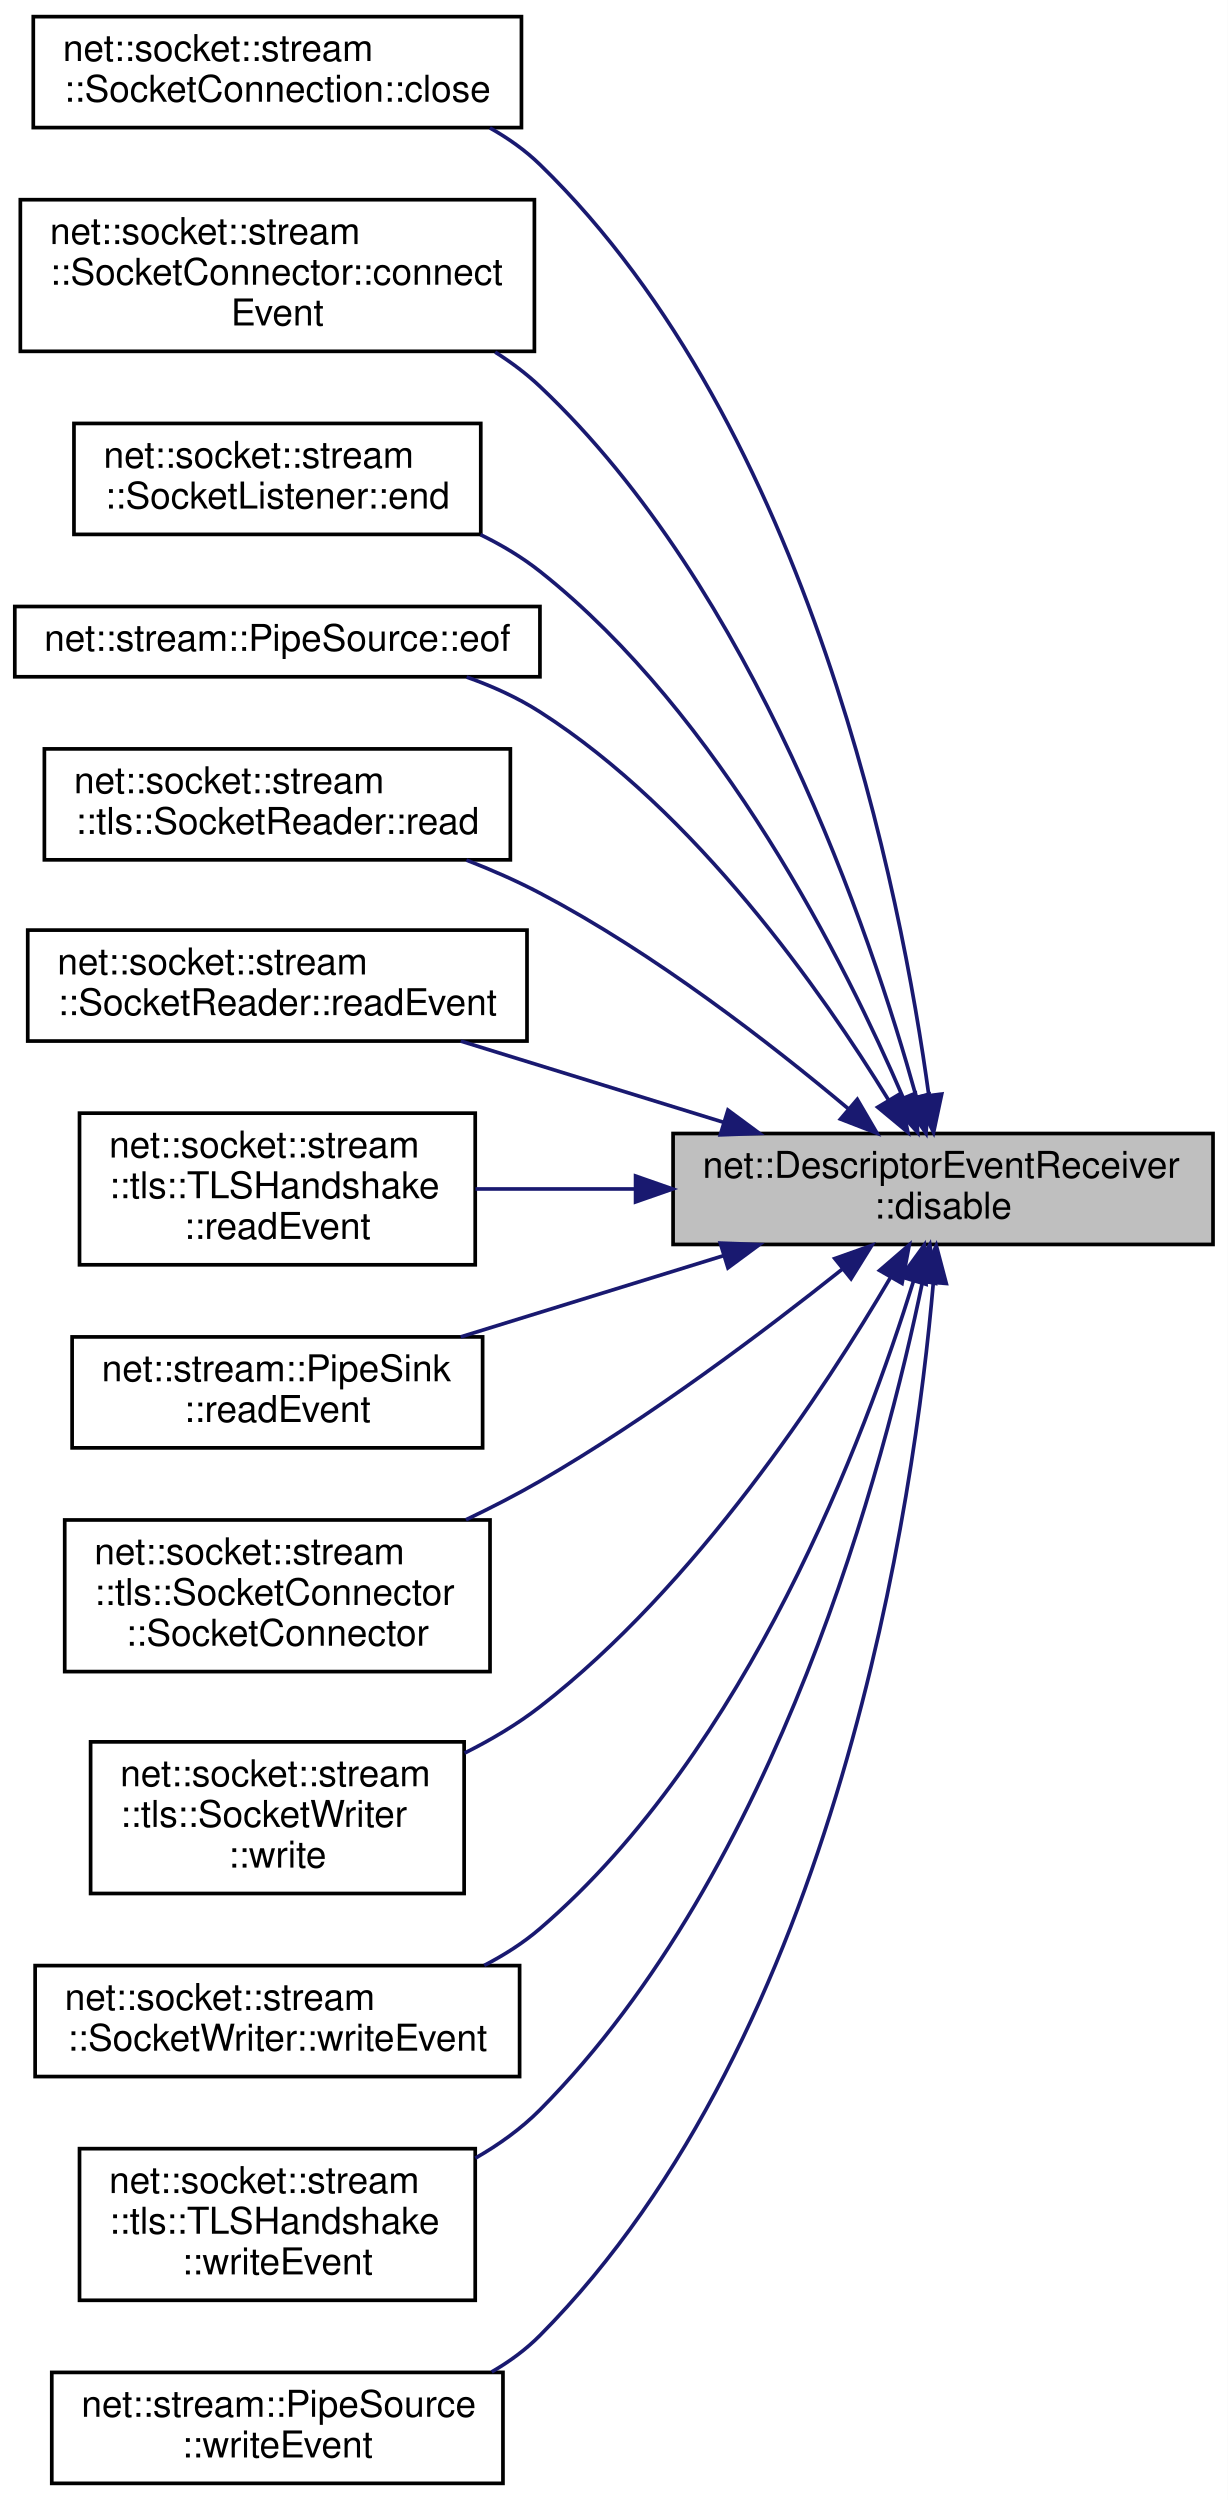
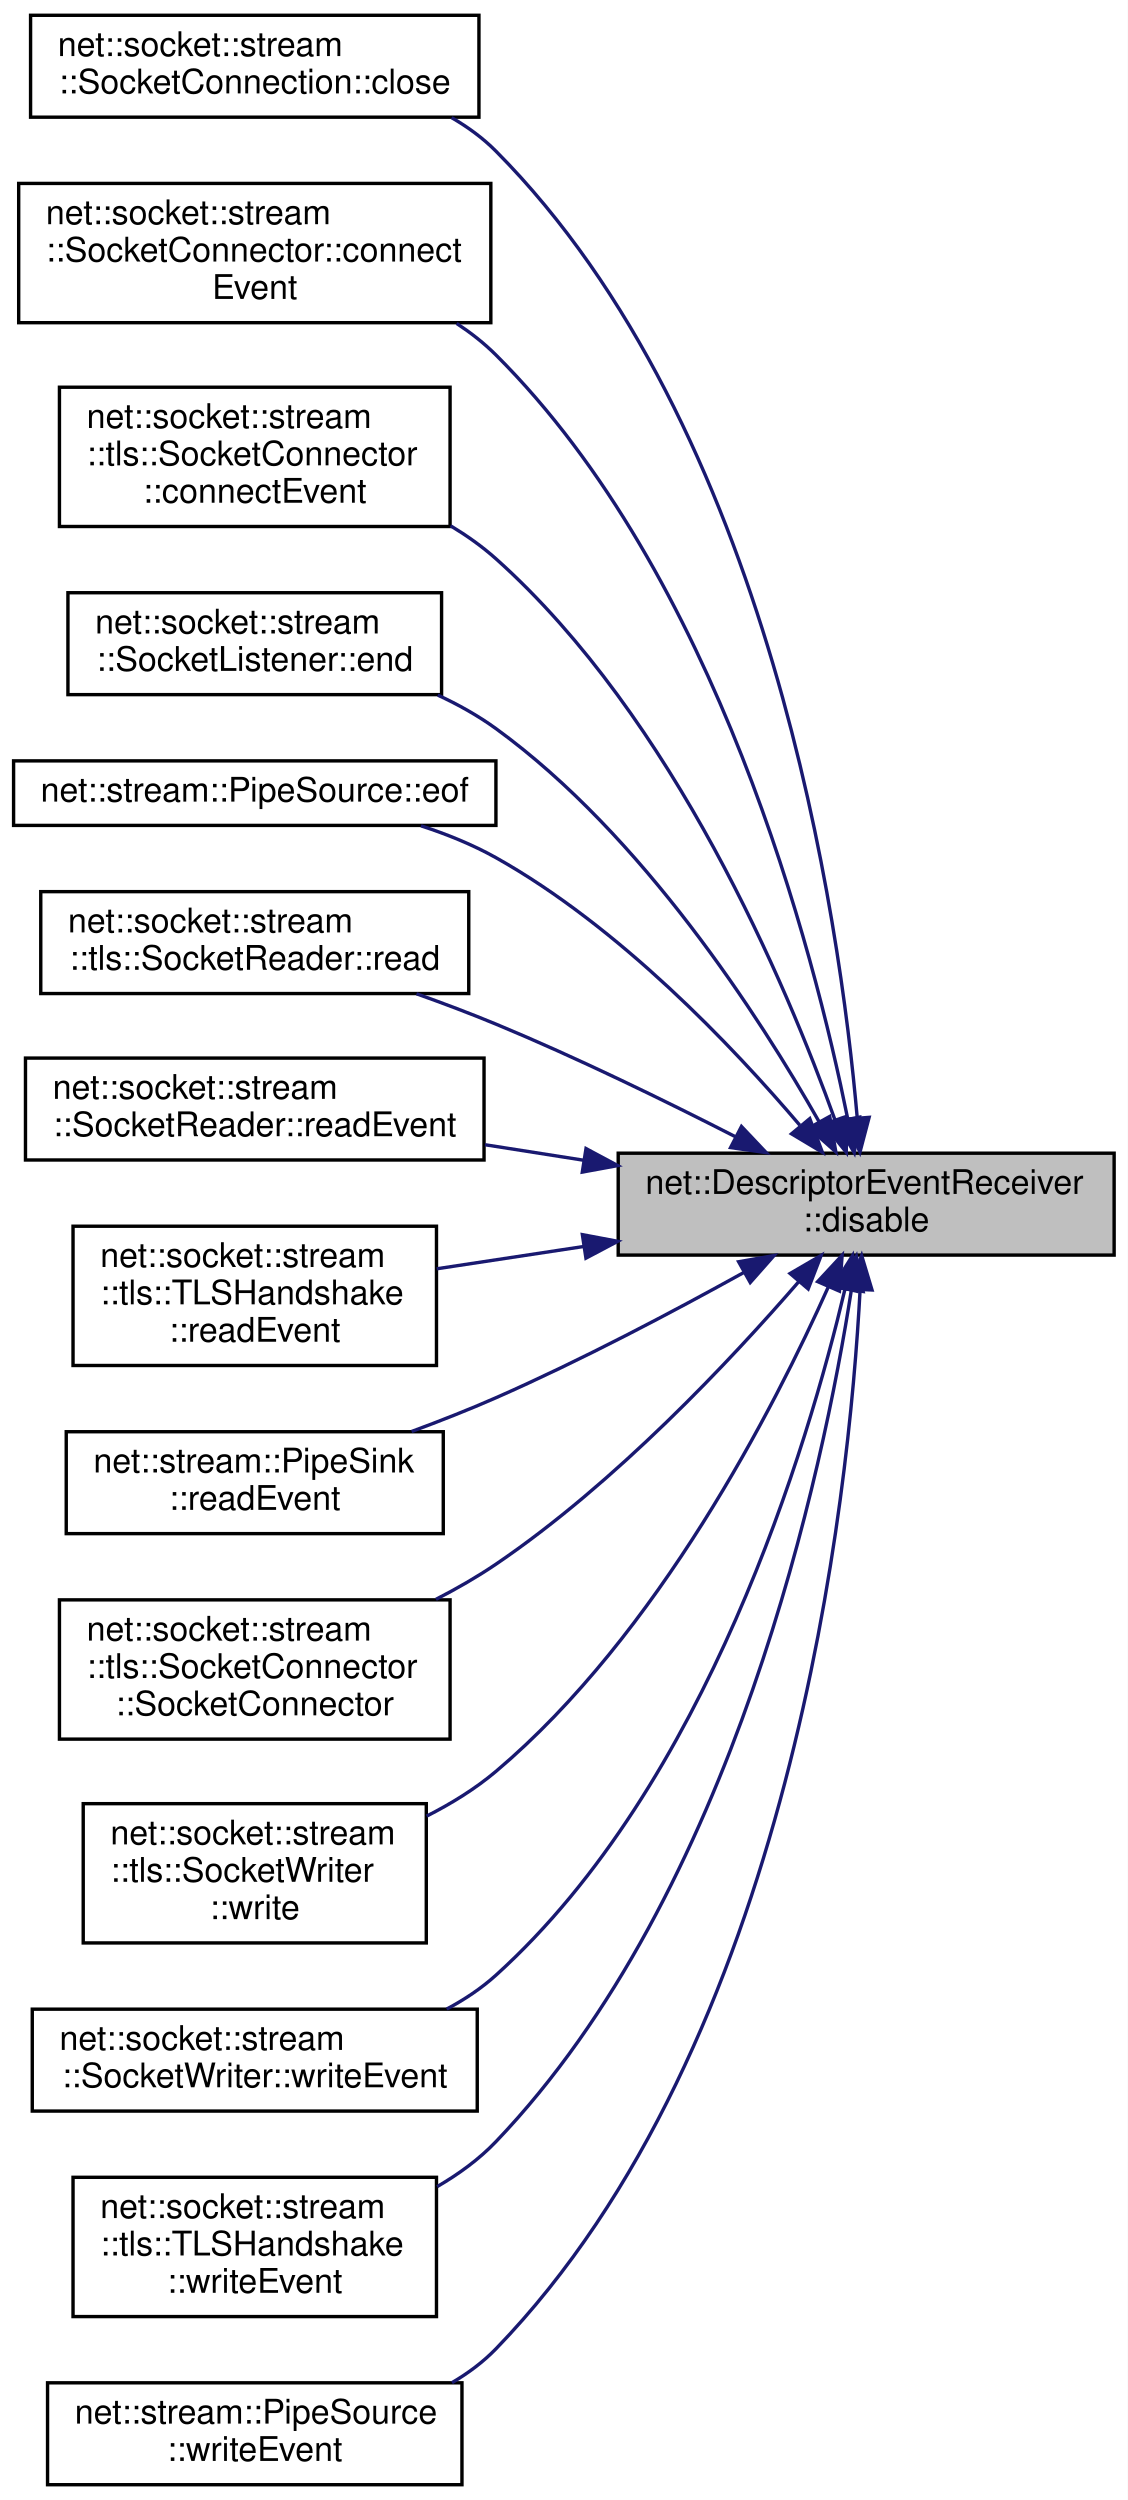
- <svg xmlns="http://www.w3.org/2000/svg" xmlns:xlink="http://www.w3.org/1999/xlink" width="332pt" height="676pt" viewBox="0.00 0.00 332.00 676.00">
-   <g id="graph0" class="graph" transform="scale(1 1) rotate(0) translate(4 672)">
-     <polygon fill="white" stroke="transparent" points="-4,4 -4,-672 328,-672 328,4 -4,4" />
+ <svg xmlns="http://www.w3.org/2000/svg" xmlns:xlink="http://www.w3.org/1999/xlink" width="332pt" height="736pt" viewBox="0.00 0.00 332.00 736.00">
+   <g id="graph0" class="graph" transform="scale(1 1) rotate(0) translate(4 732)">
+     <polygon fill="white" stroke="transparent" points="-4,4 -4,-732 328,-732 328,4 -4,4" />
    <g id="node1" class="node">
      <g id="a_node1">
        <a xlink:title=" ">
-           <polygon fill="#bfbfbf" stroke="black" points="178,-335.5 178,-365.5 324,-365.5 324,-335.5 178,-335.5" />
-           <text text-anchor="start" x="186" y="-353.5" font-family="Helvetica,sans-Serif" font-size="10.00">net::DescriptorEventReceiver</text>
-           <text text-anchor="middle" x="251" y="-342.5" font-family="Helvetica,sans-Serif" font-size="10.00">::disable</text>
+           <polygon fill="#bfbfbf" stroke="black" points="178,-362.5 178,-392.5 324,-392.5 324,-362.5 178,-362.5" />
+           <text text-anchor="start" x="186" y="-380.5" font-family="Helvetica,sans-Serif" font-size="10.00">net::DescriptorEventReceiver</text>
+           <text text-anchor="middle" x="251" y="-369.5" font-family="Helvetica,sans-Serif" font-size="10.00">::disable</text>
        </a>
      </g>
    </g>
    <g id="node2" class="node">
      <g id="a_node2">
        <a xlink:href="classnet_1_1socket_1_1stream_1_1_socket_connection.html#ad80107c21f19c407619fc28425db1d40" target="_top" xlink:title=" ">
-           <polygon fill="white" stroke="black" points="5,-637.5 5,-667.5 137,-667.5 137,-637.5 5,-637.5" />
-           <text text-anchor="start" x="13" y="-655.5" font-family="Helvetica,sans-Serif" font-size="10.00">net::socket::stream</text>
-           <text text-anchor="middle" x="71" y="-644.5" font-family="Helvetica,sans-Serif" font-size="10.00">::SocketConnection::close</text>
+           <polygon fill="white" stroke="black" points="5,-697.5 5,-727.5 137,-727.5 137,-697.5 5,-697.5" />
+           <text text-anchor="start" x="13" y="-715.5" font-family="Helvetica,sans-Serif" font-size="10.00">net::socket::stream</text>
+           <text text-anchor="middle" x="71" y="-704.5" font-family="Helvetica,sans-Serif" font-size="10.00">::SocketConnection::close</text>
        </a>
      </g>
    </g>
    <g id="edge1" class="edge">
-       <path fill="none" stroke="midnightblue" d="M247.15,-375.85C239.79,-429.69 215.25,-556.33 142,-627.5 138.02,-631.37 133.4,-634.64 128.47,-637.41" />
-       <polygon fill="midnightblue" stroke="midnightblue" points="250.64,-376.17 248.44,-365.8 243.7,-375.28 250.64,-376.17" />
+       <path fill="none" stroke="midnightblue" d="M248.36,-402.98C243.26,-461.39 222.7,-606.17 142,-687.5 138.18,-691.35 133.73,-694.61 128.96,-697.36" />
+       <polygon fill="midnightblue" stroke="midnightblue" points="251.87,-403.05 249.17,-392.8 244.89,-402.5 251.87,-403.05" />
    </g>
    <g id="node3" class="node">
      <g id="a_node3">
        <a xlink:href="classnet_1_1socket_1_1stream_1_1_socket_connector.html#acb928c04763dadc6adcb9c7d711d0348" target="_top" xlink:title=" ">
-           <polygon fill="white" stroke="black" points="1.5,-577 1.5,-618 140.5,-618 140.5,-577 1.5,-577" />
-           <text text-anchor="start" x="9.5" y="-606" font-family="Helvetica,sans-Serif" font-size="10.00">net::socket::stream</text>
-           <text text-anchor="start" x="9.5" y="-595" font-family="Helvetica,sans-Serif" font-size="10.00">::SocketConnector::connect</text>
-           <text text-anchor="middle" x="71" y="-584" font-family="Helvetica,sans-Serif" font-size="10.00">Event</text>
+           <polygon fill="white" stroke="black" points="1.5,-637 1.5,-678 140.5,-678 140.5,-637 1.5,-637" />
+           <text text-anchor="start" x="9.5" y="-666" font-family="Helvetica,sans-Serif" font-size="10.00">net::socket::stream</text>
+           <text text-anchor="start" x="9.5" y="-655" font-family="Helvetica,sans-Serif" font-size="10.00">::SocketConnector::connect</text>
+           <text text-anchor="middle" x="71" y="-644" font-family="Helvetica,sans-Serif" font-size="10.00">Event</text>
        </a>
      </g>
    </g>
    <g id="edge2" class="edge">
-       <path fill="none" stroke="midnightblue" d="M243.73,-375.49C231.41,-419.81 200.08,-512.64 142,-567.5 138.35,-570.95 134.24,-574.04 129.89,-576.79" />
-       <polygon fill="midnightblue" stroke="midnightblue" points="247.18,-376.13 246.39,-365.57 240.42,-374.32 247.18,-376.13" />
+       <path fill="none" stroke="midnightblue" d="M245.54,-402.76C235.57,-452.21 207.05,-562.63 142,-627.5 138.54,-630.95 134.61,-634.04 130.43,-636.78" />
+       <polygon fill="midnightblue" stroke="midnightblue" points="249.04,-403.11 247.49,-392.63 242.16,-401.79 249.04,-403.11" />
    </g>
    <g id="node4" class="node">
      <g id="a_node4">
+         <a xlink:href="classnet_1_1socket_1_1stream_1_1tls_1_1_socket_connector.html#ae4e8b3624806b65ed81eff15ed36e0b2" target="_top" xlink:title=" ">
+           <polygon fill="white" stroke="black" points="13.5,-577 13.5,-618 128.5,-618 128.5,-577 13.5,-577" />
+           <text text-anchor="start" x="21.5" y="-606" font-family="Helvetica,sans-Serif" font-size="10.00">net::socket::stream</text>
+           <text text-anchor="start" x="21.5" y="-595" font-family="Helvetica,sans-Serif" font-size="10.00">::tls::SocketConnector</text>
+           <text text-anchor="middle" x="71" y="-584" font-family="Helvetica,sans-Serif" font-size="10.00">::connectEvent</text>
+         </a>
+       </g>
+     </g>
+     <g id="edge3" class="edge">
+       <path fill="none" stroke="midnightblue" d="M241.85,-402.21C227.56,-442.02 194.44,-520.63 142,-567.5 137.96,-571.11 133.42,-574.34 128.64,-577.21" />
+       <polygon fill="midnightblue" stroke="midnightblue" points="245.16,-403.33 245.15,-392.74 238.55,-401.03 245.16,-403.33" />
+     </g>
+     <g id="node5" class="node">
+       <g id="a_node5">
        <a xlink:href="classnet_1_1socket_1_1stream_1_1_socket_listener.html#a1f2d699a1d63343e7f2ef2cdd434da00" target="_top" xlink:title=" ">
          <polygon fill="white" stroke="black" points="16,-527.5 16,-557.5 126,-557.5 126,-527.5 16,-527.5" />
          <text text-anchor="start" x="24" y="-545.5" font-family="Helvetica,sans-Serif" font-size="10.00">net::socket::stream</text>
          <text text-anchor="middle" x="71" y="-534.5" font-family="Helvetica,sans-Serif" font-size="10.00">::SocketListener::end</text>
        </a>
      </g>
    </g>
-     <g id="edge3" class="edge">
-       <path fill="none" stroke="midnightblue" d="M240.23,-375.12C224.69,-411.29 190.99,-478.7 142,-517.5 137.14,-521.35 131.65,-524.63 125.92,-527.42" />
-       <polygon fill="midnightblue" stroke="midnightblue" points="243.5,-376.37 244.13,-365.8 237.05,-373.67 243.5,-376.37" />
-     </g>
-     <g id="node5" class="node">
-       <g id="a_node5">
+     <g id="edge4" class="edge">
+       <path fill="none" stroke="midnightblue" d="M237.16,-401.73C219.58,-432.71 185.21,-486.1 142,-517.5 136.78,-521.29 130.93,-524.56 124.89,-527.36" />
+       <polygon fill="midnightblue" stroke="midnightblue" points="240.27,-403.32 242.07,-392.88 234.15,-399.93 240.27,-403.32" />
+     </g>
+     <g id="node6" class="node">
+       <g id="a_node6">
        <a xlink:href="classnet_1_1stream_1_1_pipe_source.html#ade562b3d0a9540b9ea8664c111daa857" target="_top" xlink:title=" ">
          <polygon fill="white" stroke="black" points="0,-489 0,-508 142,-508 142,-489 0,-489" />
          <text text-anchor="middle" x="71" y="-496" font-family="Helvetica,sans-Serif" font-size="10.00">net::stream::PipeSource::eof</text>
        </a>
      </g>
    </g>
-     <g id="edge4" class="edge">
-       <path fill="none" stroke="midnightblue" d="M236.24,-374.59C218.3,-403.81 184.18,-452.5 142,-479.5 135.95,-483.37 129.13,-486.46 122.18,-488.92" />
-       <polygon fill="midnightblue" stroke="midnightblue" points="239.35,-376.21 241.49,-365.84 233.34,-372.61 239.35,-376.21" />
-     </g>
-     <g id="node6" class="node">
-       <g id="a_node6">
+     <g id="edge5" class="edge">
+       <path fill="none" stroke="midnightblue" d="M231.46,-400.74C211.68,-424 178.27,-459.17 142,-479.5 135.19,-483.32 127.57,-486.4 119.94,-488.88" />
+       <polygon fill="midnightblue" stroke="midnightblue" points="234.4,-402.68 238.11,-392.76 229.02,-398.2 234.4,-402.68" />
+     </g>
+     <g id="node7" class="node">
+       <g id="a_node7">
        <a xlink:href="classnet_1_1socket_1_1stream_1_1tls_1_1_socket_reader.html#a66094f94e4c20714c159432dac407b1c" target="_top" xlink:title=" ">
          <polygon fill="white" stroke="black" points="8,-439.5 8,-469.5 134,-469.5 134,-439.5 8,-439.5" />
          <text text-anchor="start" x="16" y="-457.5" font-family="Helvetica,sans-Serif" font-size="10.00">net::socket::stream</text>
          <text text-anchor="middle" x="71" y="-446.5" font-family="Helvetica,sans-Serif" font-size="10.00">::tls::SocketReader::read</text>
        </a>
      </g>
    </g>
-     <g id="edge5" class="edge">
-       <path fill="none" stroke="midnightblue" d="M225.38,-372.2C204.39,-389.81 172.82,-414.3 142,-430.5 135.75,-433.79 128.95,-436.77 122.13,-439.43" />
-       <polygon fill="midnightblue" stroke="midnightblue" points="227.81,-374.73 233.15,-365.58 223.27,-369.4 227.81,-374.73" />
-     </g>
-     <g id="node7" class="node">
-       <g id="a_node7">
+     <g id="edge6" class="edge">
+       <path fill="none" stroke="midnightblue" d="M212.55,-397.32C192.01,-407.83 165.92,-420.58 142,-430.5 134.52,-433.6 126.49,-436.63 118.62,-439.43" />
+       <polygon fill="midnightblue" stroke="midnightblue" points="214.29,-400.37 221.57,-392.67 211.08,-394.15 214.29,-400.37" />
+     </g>
+     <g id="node8" class="node">
+       <g id="a_node8">
        <a xlink:href="classnet_1_1socket_1_1stream_1_1_socket_reader.html#ab61867e53c7aeaf9c51cfaa19ddd060b" target="_top" xlink:title=" ">
          <polygon fill="white" stroke="black" points="3.5,-390.5 3.5,-420.5 138.5,-420.5 138.5,-390.5 3.5,-390.5" />
          <text text-anchor="start" x="11.5" y="-408.5" font-family="Helvetica,sans-Serif" font-size="10.00">net::socket::stream</text>
          <text text-anchor="middle" x="71" y="-397.5" font-family="Helvetica,sans-Serif" font-size="10.00">::SocketReader::readEvent</text>
        </a>
      </g>
    </g>
-     <g id="edge6" class="edge">
-       <path fill="none" stroke="midnightblue" d="M191.71,-368.51C168.69,-375.62 142.55,-383.7 120.58,-390.49" />
-       <polygon fill="midnightblue" stroke="midnightblue" points="192.84,-371.83 201.36,-365.53 190.77,-365.14 192.84,-371.83" />
-     </g>
-     <g id="node8" class="node">
-       <g id="a_node8">
+     <g id="edge7" class="edge">
+       <path fill="none" stroke="midnightblue" d="M167.79,-390.43C158.07,-391.96 148.25,-393.51 138.78,-394.99" />
+       <polygon fill="midnightblue" stroke="midnightblue" points="168.52,-393.86 177.86,-388.85 167.43,-386.94 168.52,-393.86" />
+     </g>
+     <g id="node9" class="node">
+       <g id="a_node9">
        <a xlink:href="classnet_1_1socket_1_1stream_1_1tls_1_1_t_l_s_handshake.html#a35bcd6ef7b0b5581fcc7cb56873edb30" target="_top" xlink:title=" ">
          <polygon fill="white" stroke="black" points="17.5,-330 17.5,-371 124.5,-371 124.5,-330 17.5,-330" />
          <text text-anchor="start" x="25.5" y="-359" font-family="Helvetica,sans-Serif" font-size="10.00">net::socket::stream</text>
          <text text-anchor="start" x="25.5" y="-348" font-family="Helvetica,sans-Serif" font-size="10.00">::tls::TLSHandshake</text>
          <text text-anchor="middle" x="71" y="-337" font-family="Helvetica,sans-Serif" font-size="10.00">::readEvent</text>
        </a>
      </g>
    </g>
-     <g id="edge7" class="edge">
-       <path fill="none" stroke="midnightblue" d="M167.75,-350.5C153.06,-350.5 138.13,-350.5 124.57,-350.5" />
-       <polygon fill="midnightblue" stroke="midnightblue" points="167.86,-354 177.86,-350.5 167.86,-347 167.86,-354" />
-     </g>
-     <g id="node9" class="node">
-       <g id="a_node9">
+     <g id="edge8" class="edge">
+       <path fill="none" stroke="midnightblue" d="M167.75,-365.02C153.06,-362.8 138.13,-360.53 124.57,-358.47" />
+       <polygon fill="midnightblue" stroke="midnightblue" points="167.45,-368.52 177.86,-366.56 168.5,-361.6 167.45,-368.52" />
+     </g>
+     <g id="node10" class="node">
+       <g id="a_node10">
        <a xlink:href="classnet_1_1stream_1_1_pipe_sink.html#ac5d03738aa3630076fcf27b18b232b71" target="_top" xlink:title=" ">
          <polygon fill="white" stroke="black" points="15.5,-280.5 15.5,-310.5 126.5,-310.5 126.5,-280.5 15.5,-280.5" />
          <text text-anchor="start" x="23.5" y="-298.5" font-family="Helvetica,sans-Serif" font-size="10.00">net::stream::PipeSink</text>
          <text text-anchor="middle" x="71" y="-287.5" font-family="Helvetica,sans-Serif" font-size="10.00">::readEvent</text>
        </a>
      </g>
    </g>
-     <g id="edge8" class="edge">
-       <path fill="none" stroke="midnightblue" d="M191.71,-332.49C168.69,-325.38 142.55,-317.3 120.58,-310.51" />
-       <polygon fill="midnightblue" stroke="midnightblue" points="190.77,-335.86 201.36,-335.47 192.84,-329.17 190.77,-335.86" />
-     </g>
-     <g id="node10" class="node">
-       <g id="a_node10">
+     <g id="edge9" class="edge">
+       <path fill="none" stroke="midnightblue" d="M215.08,-357.44C194.23,-345.88 167.02,-331.5 142,-320.5 134.09,-317.02 125.52,-313.65 117.18,-310.57" />
+       <polygon fill="midnightblue" stroke="midnightblue" points="213.45,-360.54 223.89,-362.37 216.87,-354.43 213.45,-360.54" />
+     </g>
+     <g id="node11" class="node">
+       <g id="a_node11">
        <a xlink:href="classnet_1_1socket_1_1stream_1_1tls_1_1_socket_connector.html#a5fdcb49edf7159bed9269618d54716ee" target="_top" xlink:title=" ">
          <polygon fill="white" stroke="black" points="13.5,-220 13.5,-261 128.5,-261 128.5,-220 13.5,-220" />
          <text text-anchor="start" x="21.5" y="-249" font-family="Helvetica,sans-Serif" font-size="10.00">net::socket::stream</text>
          <text text-anchor="start" x="21.5" y="-238" font-family="Helvetica,sans-Serif" font-size="10.00">::tls::SocketConnector</text>
          <text text-anchor="middle" x="71" y="-227" font-family="Helvetica,sans-Serif" font-size="10.00">::SocketConnector</text>
        </a>
      </g>
    </g>
-     <g id="edge9" class="edge">
-       <path fill="none" stroke="midnightblue" d="M223.82,-328.87C202.59,-311.96 171.47,-288.54 142,-271.5 135.67,-267.84 128.83,-264.32 121.99,-261.06" />
-       <polygon fill="midnightblue" stroke="midnightblue" points="221.73,-331.69 231.72,-335.23 226.12,-326.23 221.73,-331.69" />
-     </g>
-     <g id="node11" class="node">
-       <g id="a_node11">
+     <g id="edge10" class="edge">
+       <path fill="none" stroke="midnightblue" d="M231.22,-354.75C211.07,-331.47 177.19,-295.39 142,-271.5 136.5,-267.77 130.48,-264.31 124.35,-261.16" />
+       <polygon fill="midnightblue" stroke="midnightblue" points="228.6,-357.08 237.75,-362.41 233.93,-352.53 228.6,-357.08" />
+     </g>
+     <g id="node12" class="node">
+       <g id="a_node12">
        <a xlink:href="classnet_1_1socket_1_1stream_1_1tls_1_1_socket_writer.html#a704f8cb843067a6670c454d88530cc8f" target="_top" xlink:title=" ">
          <polygon fill="white" stroke="black" points="20.5,-160 20.5,-201 121.5,-201 121.5,-160 20.5,-160" />
          <text text-anchor="start" x="28.5" y="-189" font-family="Helvetica,sans-Serif" font-size="10.00">net::socket::stream</text>
          <text text-anchor="start" x="28.5" y="-178" font-family="Helvetica,sans-Serif" font-size="10.00">::tls::SocketWriter</text>
          <text text-anchor="middle" x="71" y="-167" font-family="Helvetica,sans-Serif" font-size="10.00">::write</text>
        </a>
      </g>
    </g>
-     <g id="edge10" class="edge">
-       <path fill="none" stroke="midnightblue" d="M236.85,-326.68C218.94,-296.14 184.22,-243.22 142,-210.5 135.83,-205.72 128.79,-201.55 121.61,-197.96" />
-       <polygon fill="midnightblue" stroke="midnightblue" points="233.84,-328.47 241.86,-335.39 239.91,-324.98 233.84,-328.47" />
-     </g>
-     <g id="node12" class="node">
-       <g id="a_node12">
+     <g id="edge11" class="edge">
+       <path fill="none" stroke="midnightblue" d="M239.92,-353.27C223.97,-317.58 189.76,-250.8 142,-210.5 135.94,-205.38 128.87,-201.02 121.6,-197.33" />
+       <polygon fill="midnightblue" stroke="midnightblue" points="236.72,-354.69 243.93,-362.46 243.14,-351.89 236.72,-354.69" />
+     </g>
+     <g id="node13" class="node">
+       <g id="a_node13">
        <a xlink:href="classnet_1_1socket_1_1stream_1_1_socket_writer.html#aa5212806acd0460108b81ad5fc14807d" target="_top" xlink:title=" ">
          <polygon fill="white" stroke="black" points="5.5,-110.5 5.5,-140.5 136.5,-140.5 136.5,-110.5 5.5,-110.5" />
          <text text-anchor="start" x="13.5" y="-128.5" font-family="Helvetica,sans-Serif" font-size="10.00">net::socket::stream</text>
          <text text-anchor="middle" x="71" y="-117.5" font-family="Helvetica,sans-Serif" font-size="10.00">::SocketWriter::writeEvent</text>
        </a>
      </g>
    </g>
-     <g id="edge11" class="edge">
-       <path fill="none" stroke="midnightblue" d="M243.02,-325.62C230.02,-283.67 198.17,-198.72 142,-150.5 137.5,-146.63 132.35,-143.35 126.94,-140.56" />
-       <polygon fill="midnightblue" stroke="midnightblue" points="239.7,-326.74 245.92,-335.32 246.41,-324.73 239.7,-326.74" />
-     </g>
-     <g id="node13" class="node">
-       <g id="a_node13">
+     <g id="edge12" class="edge">
+       <path fill="none" stroke="midnightblue" d="M244.79,-352.6C233.85,-306.32 204.18,-206.7 142,-150.5 137.69,-146.61 132.74,-143.31 127.49,-140.52" />
+       <polygon fill="midnightblue" stroke="midnightblue" points="241.39,-353.41 247.01,-362.39 248.21,-351.87 241.39,-353.41" />
+     </g>
+     <g id="node14" class="node">
+       <g id="a_node14">
        <a xlink:href="classnet_1_1socket_1_1stream_1_1tls_1_1_t_l_s_handshake.html#a4f9fdbda5c8978a21a402013f153cbca" target="_top" xlink:title=" ">
          <polygon fill="white" stroke="black" points="17.5,-50 17.5,-91 124.5,-91 124.5,-50 17.5,-50" />
          <text text-anchor="start" x="25.5" y="-79" font-family="Helvetica,sans-Serif" font-size="10.00">net::socket::stream</text>
          <text text-anchor="start" x="25.5" y="-68" font-family="Helvetica,sans-Serif" font-size="10.00">::tls::TLSHandshake</text>
          <text text-anchor="middle" x="71" y="-57" font-family="Helvetica,sans-Serif" font-size="10.00">::writeEvent</text>
        </a>
      </g>
    </g>
-     <g id="edge12" class="edge">
-       <path fill="none" stroke="midnightblue" d="M245.44,-325.41C235.3,-276.27 206.49,-166.49 142,-101.5 136.94,-96.41 130.91,-92.08 124.53,-88.43" />
-       <polygon fill="midnightblue" stroke="midnightblue" points="242.06,-326.34 247.43,-335.47 248.93,-324.98 242.06,-326.34" />
-     </g>
-     <g id="node14" class="node">
-       <g id="a_node14">
+     <g id="edge13" class="edge">
+       <path fill="none" stroke="midnightblue" d="M246.65,-352.27C238.37,-299.2 212.23,-174.88 142,-101.5 137.04,-96.31 131.05,-91.94 124.7,-88.26" />
+       <polygon fill="midnightblue" stroke="midnightblue" points="243.19,-352.8 248.12,-362.18 250.12,-351.78 243.19,-352.8" />
+     </g>
+     <g id="node15" class="node">
+       <g id="a_node15">
        <a xlink:href="classnet_1_1stream_1_1_pipe_source.html#a18f1ac9bf60b45f9c00467afdfc4c376" target="_top" xlink:title=" ">
          <polygon fill="white" stroke="black" points="10,-0.5 10,-30.5 132,-30.5 132,-0.5 10,-0.5" />
          <text text-anchor="start" x="18" y="-18.5" font-family="Helvetica,sans-Serif" font-size="10.00">net::stream::PipeSource</text>
          <text text-anchor="middle" x="71" y="-7.5" font-family="Helvetica,sans-Serif" font-size="10.00">::writeEvent</text>
        </a>
      </g>
    </g>
-     <g id="edge13" class="edge">
-       <path fill="none" stroke="midnightblue" d="M248.36,-325.02C243.26,-266.61 222.7,-121.83 142,-40.5 138.18,-36.65 133.73,-33.39 128.96,-30.64" />
-       <polygon fill="midnightblue" stroke="midnightblue" points="244.89,-325.5 249.17,-335.2 251.87,-324.95 244.89,-325.5" />
+     <g id="edge14" class="edge">
+       <path fill="none" stroke="midnightblue" d="M249.22,-352.37C245.95,-290.72 229.05,-130.47 142,-40.5 138.23,-36.61 133.81,-33.32 129.06,-30.54" />
+       <polygon fill="midnightblue" stroke="midnightblue" points="245.72,-352.54 249.67,-362.37 252.72,-352.23 245.72,-352.54" />
    </g>
  </g>
</svg>
